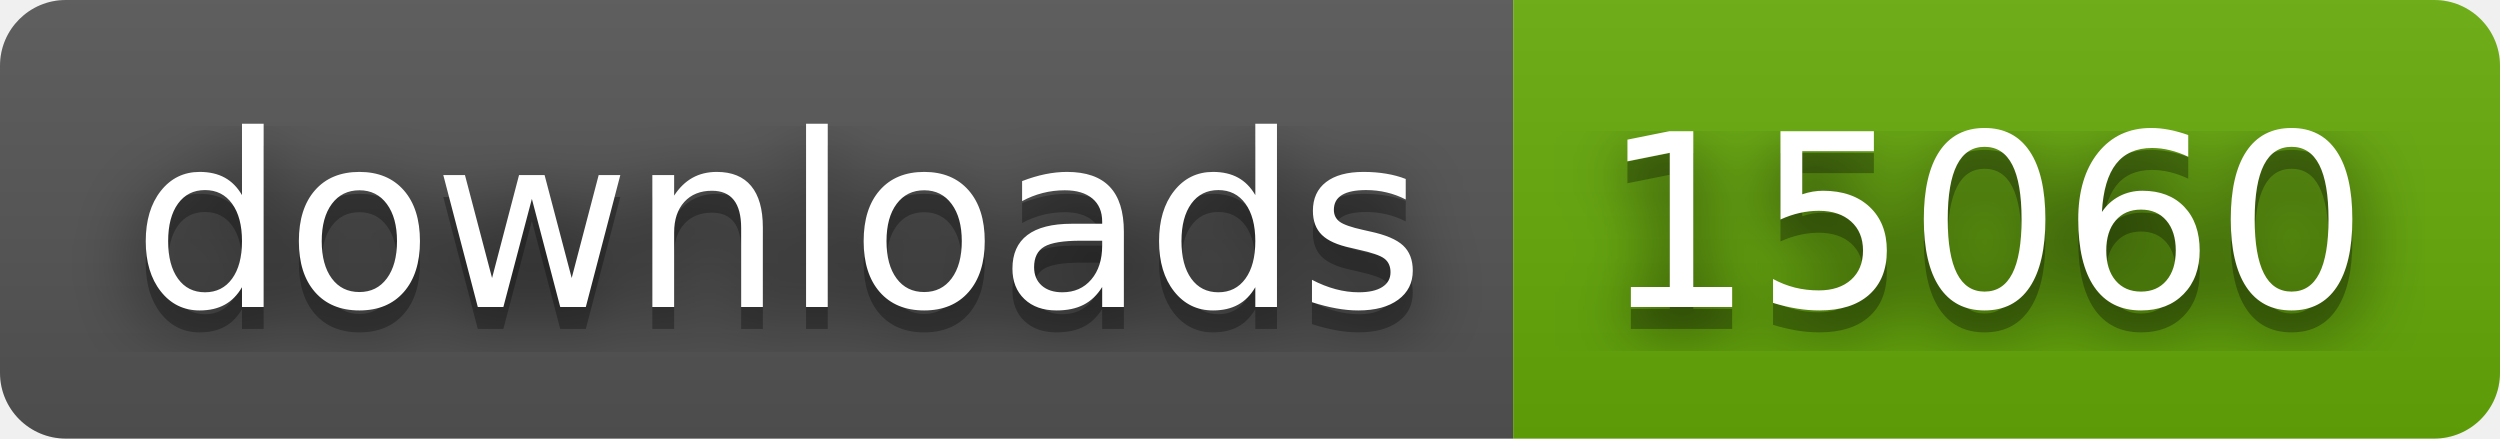
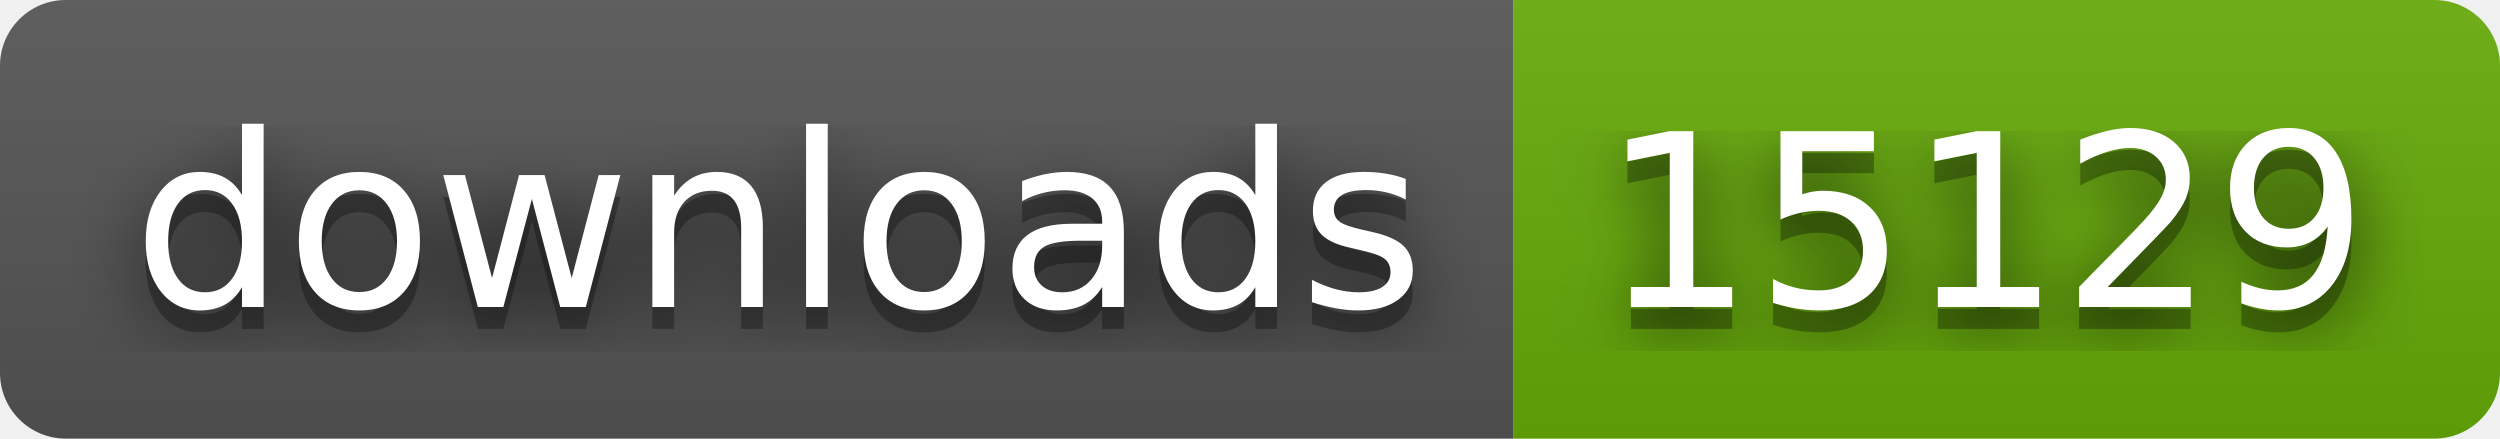
- <svg xmlns="http://www.w3.org/2000/svg" width="114" height="20" role="img" aria-label="downloads: 15060">
+ <svg xmlns="http://www.w3.org/2000/svg" width="114" height="20" role="img" aria-label="downloads: 15129">
  <filter id="blur">
    <feGaussianBlur stdDeviation="16" />
  </filter>
  <linearGradient id="s" x2="0" y2="100%">
    <stop offset="0" stop-color="#bbb" stop-opacity=".1" />
    <stop offset="1" stop-opacity=".1" />
  </linearGradient>
  <clipPath id="r">
    <rect width="114" height="20" rx="3" />
  </clipPath>
  <g clip-path="url(#r)">
    <rect width="69" height="20" fill="#555" />
    <rect x="69" width="45" height="20" fill="#67ac09" />
    <rect width="114" height="20" fill="url(#s)" />
  </g>
  <g fill="#fff" text-anchor="middle" font-family="Verdana,Geneva,DejaVu Sans,sans-serif" text-rendering="geometricPrecision" font-size="110">
    <g transform="scale(.1)">
      <g aria-hidden="true" fill="#010101">
        <text x="355" y="150" fill-opacity=".8" filter="url(#blur)" textLength="590">downloads</text>
        <text x="355" y="150" fill-opacity=".3" textLength="590">downloads</text>
      </g>
      <text x="355" y="140" textLength="590">downloads</text>
    </g>
    <g transform="scale(.1)">
      <g aria-hidden="true" fill="#010101">
-         <text x="905" y="150" fill-opacity=".8" filter="url(#blur)" textLength="350">15060</text>
-         <text x="905" y="150" fill-opacity=".3" textLength="350">15060</text>
+         <text x="905" y="150" fill-opacity=".8" filter="url(#blur)" textLength="350">15129</text>
+         <text x="905" y="150" fill-opacity=".3" textLength="350">15129</text>
      </g>
-       <text x="905" y="140" textLength="350">15060</text>
+       <text x="905" y="140" textLength="350">15129</text>
    </g>
  </g>
</svg>
